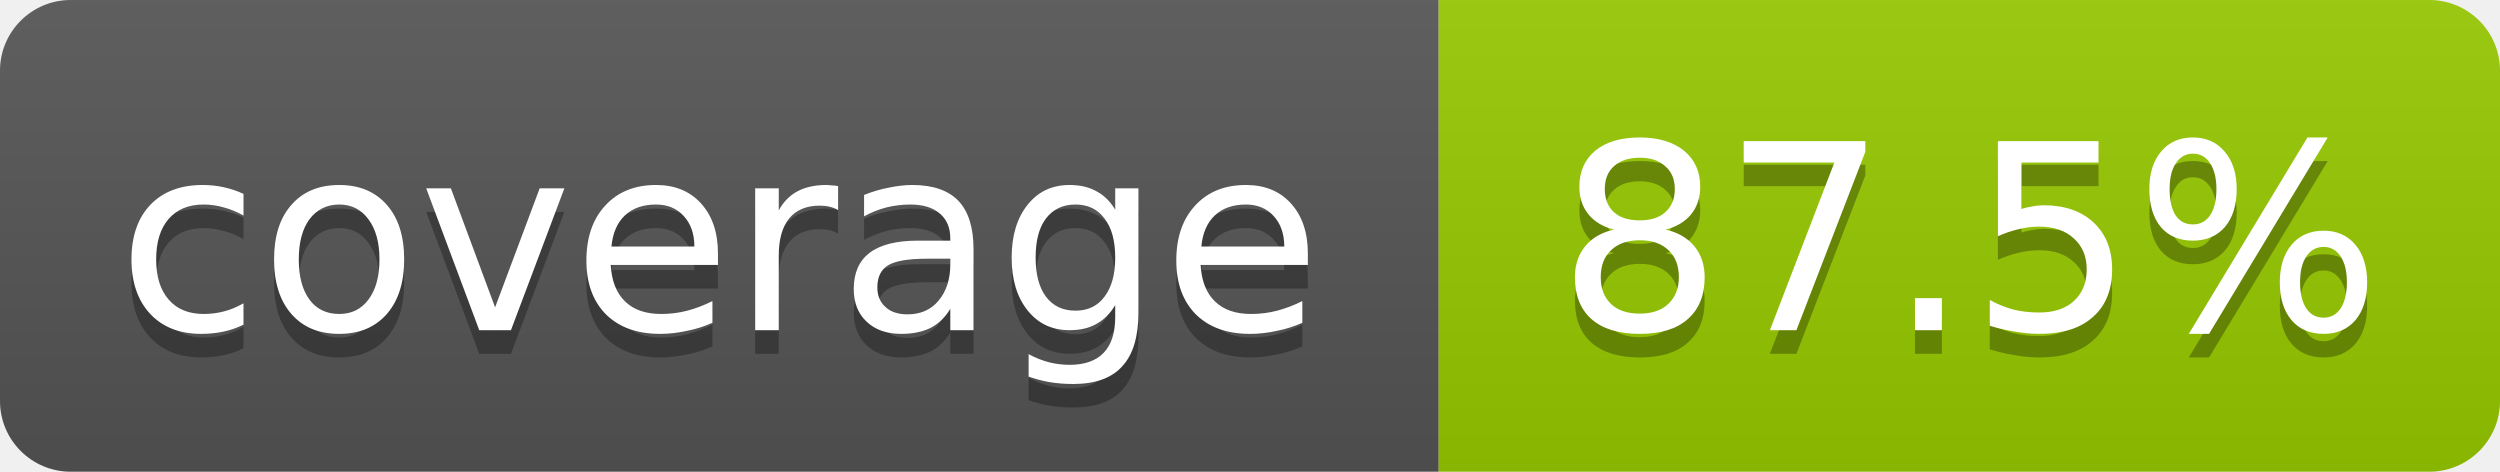
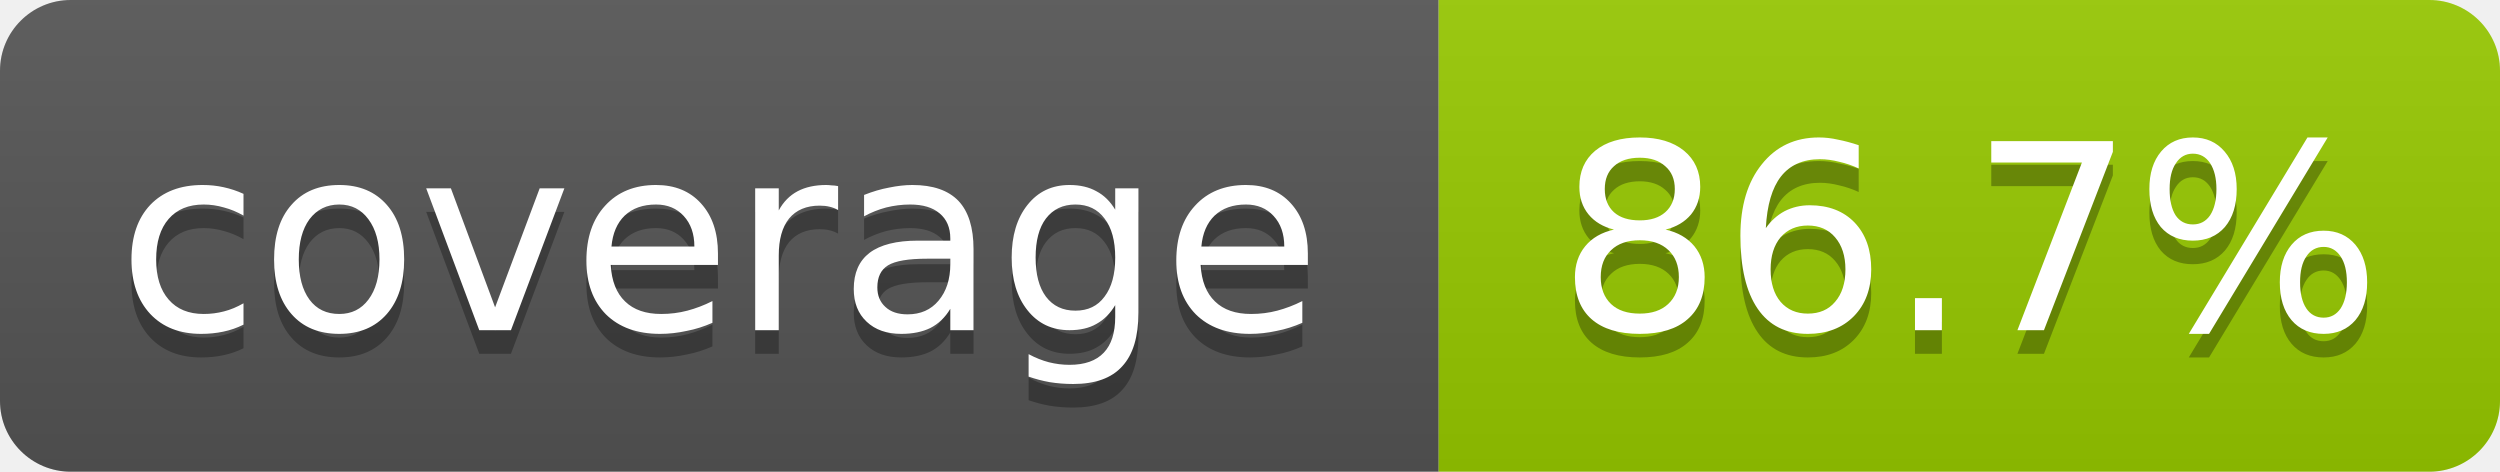
- <svg xmlns="http://www.w3.org/2000/svg" width="106" height="20" role="img" aria-label="coverage: 87.5%">
+ <svg xmlns="http://www.w3.org/2000/svg" width="106" height="20" role="img" aria-label="coverage: 86.7%">
  <linearGradient id="s" x2="0" y2="100%">
    <stop offset="0" stop-color="#bbb" stop-opacity=".1" />
    <stop offset="1" stop-opacity=".1" />
  </linearGradient>
  <clipPath id="r">
    <rect width="106" height="20" rx="3" fill="#fff" />
  </clipPath>
  <g clip-path="url(#r)">
    <rect width="61" height="20" fill="#555" />
    <rect x="61" width="45" height="20" fill="#97ca00" />
    <rect width="106" height="20" fill="url(#s)" />
  </g>
  <g fill="#fff" text-anchor="middle" font-family="Verdana,Geneva,DejaVu Sans,sans-serif" font-size="11">
    <text x="30.5" y="15" fill="#010101" fill-opacity=".3">coverage</text>
    <text x="30.5" y="14">coverage</text>
-     <text x="83.5" y="15" fill="#010101" fill-opacity=".3">87.5%</text>
-     <text x="83.5" y="14">87.5%</text>
+     <text x="83.5" y="15" fill="#010101" fill-opacity=".3">86.7%</text>
+     <text x="83.5" y="14">86.7%</text>
  </g>
</svg>
